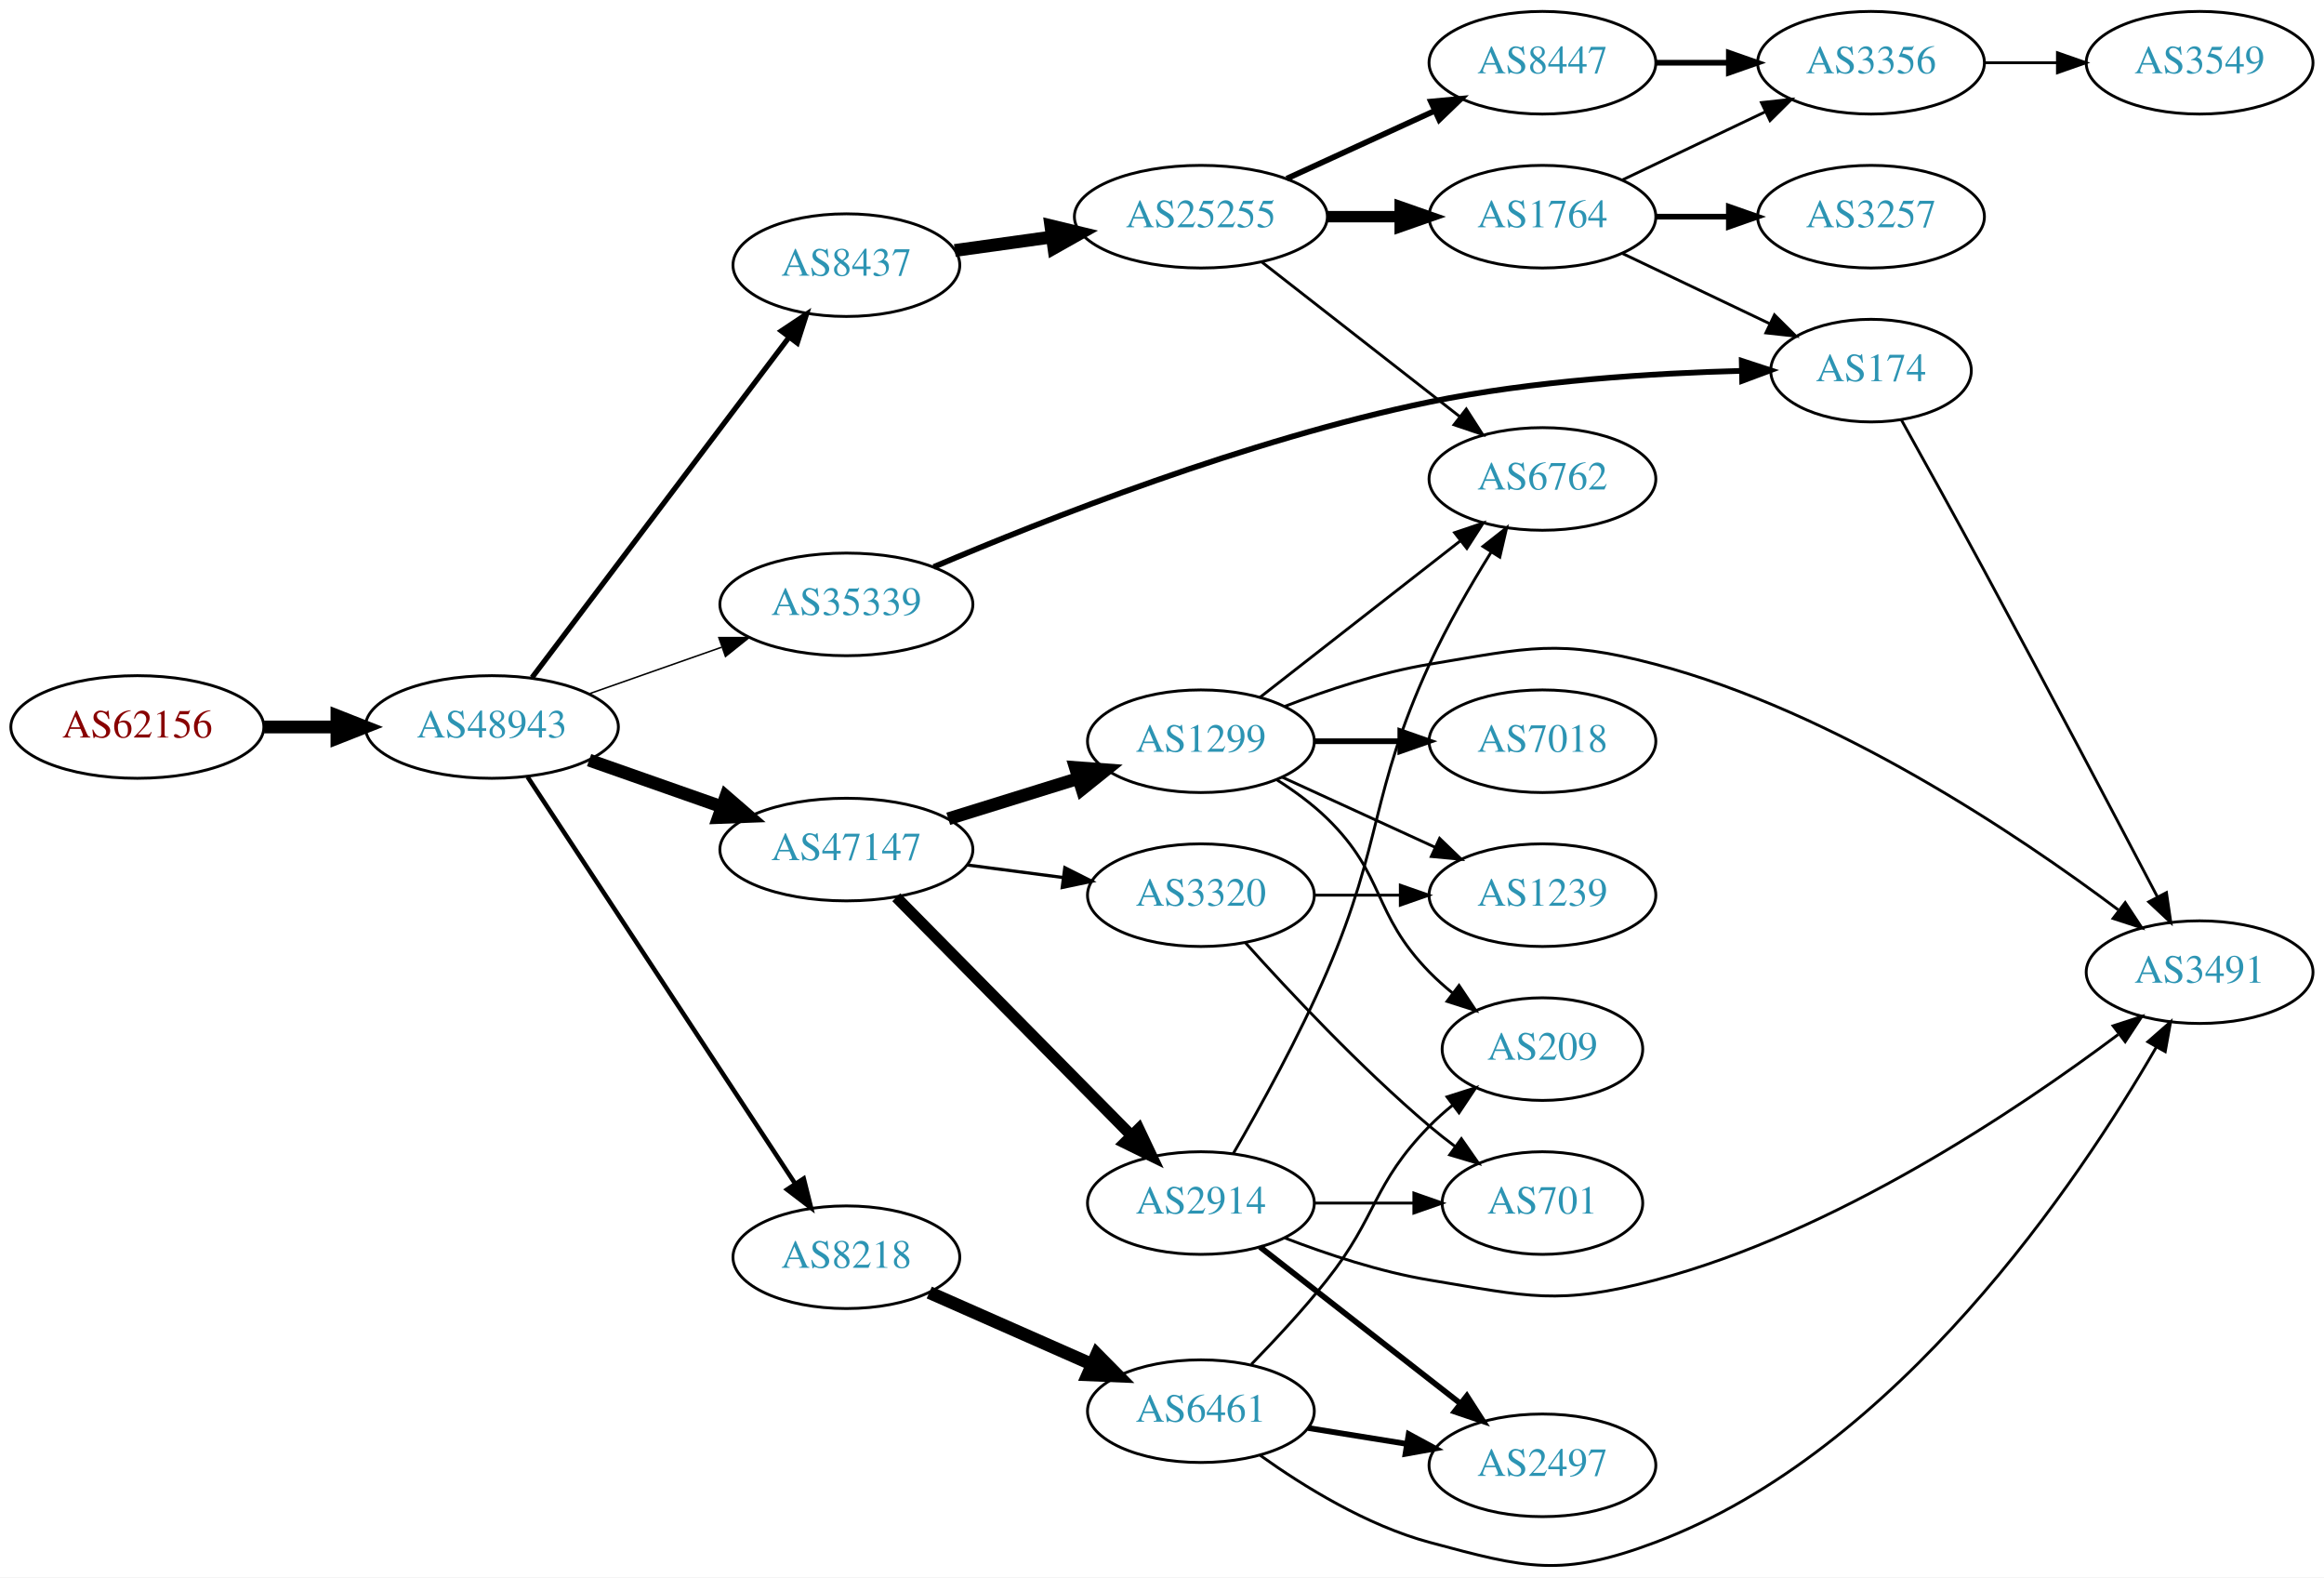
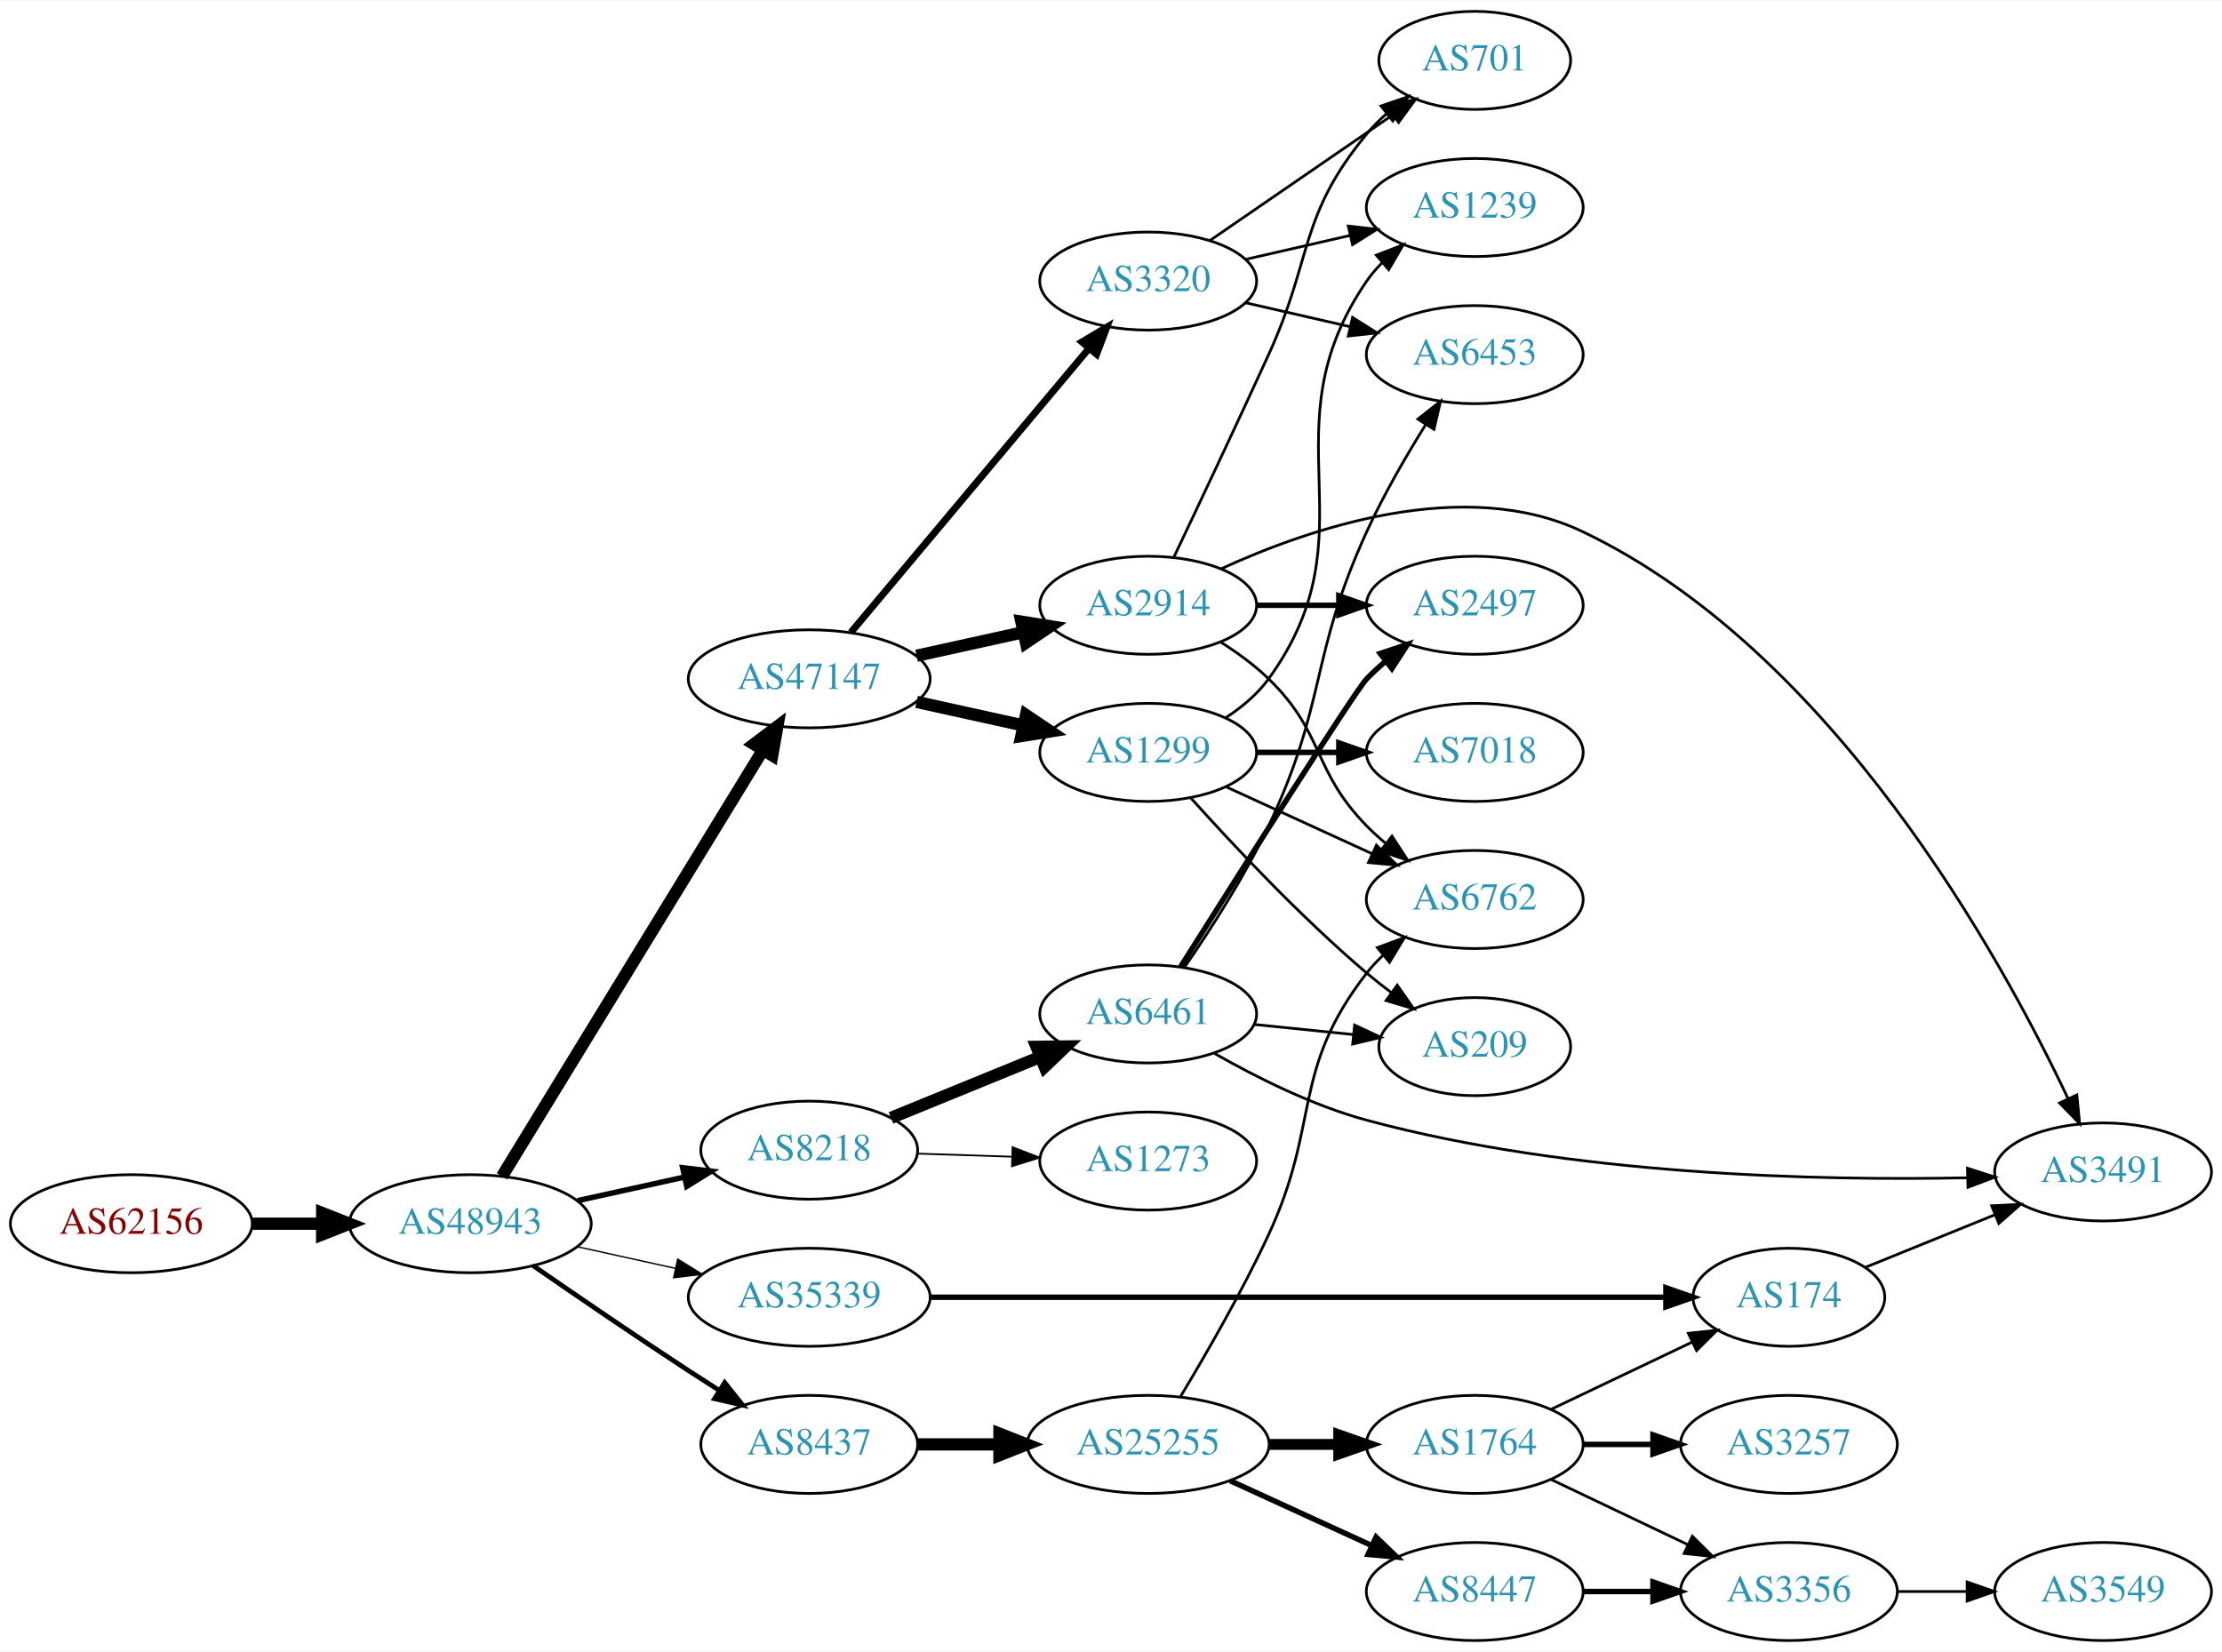
- <svg xmlns="http://www.w3.org/2000/svg" xmlns:xlink="http://www.w3.org/1999/xlink" width="815pt" height="553pt" viewBox="0.00 0.00 815.45 553.29">
-   <g id="graph0" class="graph" transform="scale(1 1) rotate(0) translate(4 549.291)">
-     <polygon fill="white" stroke="none" points="-4,4 -4,-549.291 811.448,-549.291 811.448,4 -4,4" />
+ <svg xmlns="http://www.w3.org/2000/svg" xmlns:xlink="http://www.w3.org/1999/xlink" width="815pt" height="606pt" viewBox="0.00 0.00 815.45 606.00">
+   <g id="graph0" class="graph" transform="scale(1 1) rotate(0) translate(4 602)">
+     <polygon fill="white" stroke="none" points="-4,4 -4,-602 811.448,-602 811.448,4 -4,4" />
    <g id="node1" class="node">
      <g id="a_node1">
        <a xlink:href="/asn/62156" xlink:title="AS62156 ~ HXS GmbH [AT]">
-           <ellipse fill="#ffffff" stroke="black" cx="44.196" cy="-294.291" rx="44.393" ry="18" />
-           <text text-anchor="middle" x="44.196" y="-290.591" font-family="Times,serif" font-size="14.00" fill="#880000">AS62156</text>
+           <ellipse fill="#ffffff" stroke="black" cx="44.196" cy="-153" rx="44.393" ry="18" />
+           <text text-anchor="middle" x="44.196" y="-149.3" font-family="Times,serif" font-size="14.00" fill="#880000">AS62156</text>
        </a>
      </g>
    </g>
    <g id="node2" class="node">
      <g id="a_node2">
        <a xlink:href="/asn/48943" xlink:title="AS48943 ~ KAPPER NETWORK-COMMUNICATIONS GmbH [AT]">
-           <ellipse fill="#ffffff" stroke="black" cx="168.588" cy="-294.291" rx="44.393" ry="18" />
-           <text text-anchor="middle" x="168.588" y="-290.591" font-family="Times,serif" font-size="14.00" fill="#2c94b3">AS48943</text>
+           <ellipse fill="#ffffff" stroke="black" cx="168.588" cy="-153" rx="44.393" ry="18" />
+           <text text-anchor="middle" x="168.588" y="-149.3" font-family="Times,serif" font-size="14.00" fill="#2c94b3">AS48943</text>
        </a>
      </g>
    </g>
    <g id="edge1" class="edge">
-       <path fill="none" stroke="black" stroke-width="4.5" d="M88.692,-294.291C96.898,-294.291 105.569,-294.291 114.041,-294.291" />
-       <polygon fill="black" stroke="black" stroke-width="4.5" points="114.233,-298.229 124.233,-294.291 114.233,-290.354 114.233,-298.229" />
+       <path fill="none" stroke="black" stroke-width="4.5" d="M88.692,-153C96.898,-153 105.569,-153 114.041,-153" />
+       <polygon fill="black" stroke="black" stroke-width="4.5" points="114.233,-156.938 124.233,-153 114.233,-149.063 114.233,-156.938" />
    </g>
    <g id="node3" class="node">
      <g id="a_node3">
-         <a xlink:href="/asn/35339" xlink:title="AS35339 ~ AtNOC Clemens Zauner e.U. [AT]">
-           <ellipse fill="#ffffff" stroke="black" cx="292.98" cy="-337.291" rx="44.393" ry="18" />
-           <text text-anchor="middle" x="292.98" y="-333.591" font-family="Times,serif" font-size="14.00" fill="#2c94b3">AS35339</text>
+         <a xlink:href="/asn/47147" xlink:title="AS47147 ~ ANEXIA Internetdienstleistungs GmbH [AT]">
+           <ellipse fill="#ffffff" stroke="black" cx="292.98" cy="-353" rx="44.393" ry="18" />
+           <text text-anchor="middle" x="292.98" y="-349.3" font-family="Times,serif" font-size="14.00" fill="#2c94b3">AS47147</text>
        </a>
      </g>
    </g>
    <g id="edge2" class="edge">
-       <path fill="none" stroke="black" stroke-width="0.529" d="M202.709,-305.928C216.995,-310.947 233.888,-316.882 249.113,-322.231" />
-       <polygon fill="black" stroke="black" stroke-width="0.529" points="248.238,-325.633 258.833,-325.646 250.558,-319.029 248.238,-325.633" />
+       <path fill="none" stroke="black" stroke-width="4.5" d="M180.236,-170.399C201.755,-205.564 250.533,-285.271 275.931,-326.774" />
+       <polygon fill="black" stroke="black" stroke-width="4.5" points="272.692,-329.025 281.27,-335.499 279.409,-324.914 272.692,-329.025" />
    </g>
    <g id="node4" class="node">
      <g id="a_node4">
-         <a xlink:href="/asn/47147" xlink:title="AS47147 ~ ANEXIA Internetdienstleistungs GmbH [AT]">
-           <ellipse fill="#ffffff" stroke="black" cx="292.98" cy="-251.291" rx="44.393" ry="18" />
-           <text text-anchor="middle" x="292.98" y="-247.591" font-family="Times,serif" font-size="14.00" fill="#2c94b3">AS47147</text>
+         <a xlink:href="/asn/8218" xlink:title="AS8218 ~ legacy Neotelecoms [FR]">
+           <ellipse fill="#ffffff" stroke="black" cx="292.98" cy="-180" rx="39.794" ry="18" />
+           <text text-anchor="middle" x="292.98" y="-176.3" font-family="Times,serif" font-size="14.00" fill="#2c94b3">AS8218</text>
        </a>
      </g>
    </g>
    <g id="edge3" class="edge">
-       <path fill="none" stroke="black" stroke-width="4.5" d="M202.709,-282.655C216.995,-277.636 233.888,-271.701 249.113,-266.352" />
-       <polygon fill="black" stroke="black" stroke-width="4.5" points="250.703,-269.967 258.833,-262.937 248.093,-262.537 250.703,-269.967" />
+       <path fill="none" stroke="black" stroke-width="2" d="M207.978,-161.469C220.369,-164.202 234.216,-167.257 247.036,-170.085" />
+       <polygon fill="black" stroke="black" stroke-width="2" points="246.532,-173.558 257.051,-172.295 248.04,-166.722 246.532,-173.558" />
    </g>
    <g id="node5" class="node">
      <g id="a_node5">
-         <a xlink:href="/asn/8218" xlink:title="AS8218 ~ legacy Neotelecoms [FR]">
-           <ellipse fill="#ffffff" stroke="black" cx="292.98" cy="-108.291" rx="39.794" ry="18" />
-           <text text-anchor="middle" x="292.98" y="-104.591" font-family="Times,serif" font-size="14.00" fill="#2c94b3">AS8218</text>
+         <a xlink:href="/asn/8437" xlink:title="AS8437 ~ Hutchison Drei Austria GmbH [AT]">
+           <ellipse fill="#ffffff" stroke="black" cx="292.98" cy="-72" rx="39.794" ry="18" />
+           <text text-anchor="middle" x="292.98" y="-68.3" font-family="Times,serif" font-size="14.00" fill="#2c94b3">AS8437</text>
        </a>
      </g>
    </g>
    <g id="edge4" class="edge">
-       <path fill="none" stroke="black" stroke-width="1.588" d="M181.103,-276.793C202.753,-243.89 249.623,-172.662 274.937,-134.192" />
-       <polygon fill="black" stroke="black" stroke-width="1.588" points="278.013,-135.885 280.586,-125.608 272.165,-132.038 278.013,-135.885" />
+       <path fill="none" stroke="black" stroke-width="1.75" d="M191.619,-137.633C207.421,-126.695 229.278,-111.739 248.784,-99 252.366,-96.661 256.137,-94.241 259.897,-91.856" />
+       <polygon fill="black" stroke="black" stroke-width="1.75" points="261.959,-94.693 268.558,-86.404 258.23,-88.769 261.959,-94.693" />
    </g>
    <g id="node6" class="node">
      <g id="a_node6">
-         <a xlink:href="/asn/8437" xlink:title="AS8437 ~ Hutchison Drei Austria GmbH [AT]">
-           <ellipse fill="#ffffff" stroke="black" cx="292.98" cy="-456.291" rx="39.794" ry="18" />
-           <text text-anchor="middle" x="292.98" y="-452.591" font-family="Times,serif" font-size="14.00" fill="#2c94b3">AS8437</text>
+         <a xlink:href="/asn/35339" xlink:title="AS35339 ~ AtNOC Clemens Zauner e.U. [AT]">
+           <ellipse fill="#ffffff" stroke="black" cx="292.98" cy="-126" rx="44.393" ry="18" />
+           <text text-anchor="middle" x="292.98" y="-122.3" font-family="Times,serif" font-size="14.00" fill="#2c94b3">AS35339</text>
        </a>
      </g>
    </g>
    <g id="edge5" class="edge">
-       <path fill="none" stroke="black" stroke-width="1.853" d="M182.686,-311.628C204.311,-340.251 247.582,-397.525 272.705,-430.778" />
-       <polygon fill="black" stroke="black" stroke-width="1.853" points="270.156,-433.21 278.976,-439.079 275.741,-428.99 270.156,-433.21" />
+       <path fill="none" stroke="black" stroke-width="0.5" d="M207.978,-144.531C219.37,-142.018 231.993,-139.233 243.917,-136.603" />
+       <polygon fill="black" stroke="black" stroke-width="0.5" points="244.716,-140.011 253.727,-134.439 243.208,-133.175 244.716,-140.011" />
    </g>
    <g id="node7" class="node">
      <g id="a_node7">
-         <a xlink:href="/asn/174" xlink:title="AS174 ~ Cogent Communications [US]">
-           <ellipse fill="#ffffff" stroke="black" cx="652.508" cy="-419.291" rx="35.194" ry="18" />
-           <text text-anchor="middle" x="652.508" y="-415.591" font-family="Times,serif" font-size="14.00" fill="#2c94b3">AS174</text>
+         <a xlink:href="/asn/1299" xlink:title="AS1299 ~ Telia Carrier [EU]">
+           <ellipse fill="#ffffff" stroke="black" cx="417.373" cy="-326" rx="39.794" ry="18" />
+           <text text-anchor="middle" x="417.373" y="-322.3" font-family="Times,serif" font-size="14.00" fill="#2c94b3">AS1299</text>
        </a>
      </g>
    </g>
    <g id="edge6" class="edge">
-       <path fill="none" stroke="black" stroke-width="2" d="M323.629,-350.428C362.65,-367.061 433.779,-395.132 497.569,-408.291 533.994,-415.806 576.177,-418.405 607.164,-419.211" />
-       <polygon fill="black" stroke="black" stroke-width="2" points="607.149,-422.711 617.219,-419.419 607.294,-415.712 607.149,-422.711" />
+       <path fill="none" stroke="black" stroke-width="4.5" d="M332.37,-344.531C344.761,-341.798 358.608,-338.743 371.429,-335.915" />
+       <polygon fill="black" stroke="black" stroke-width="4.5" points="372.526,-339.705 381.443,-333.705 370.83,-332.015 372.526,-339.705" />
    </g>
    <g id="node8" class="node">
      <g id="a_node8">
-         <a xlink:href="/asn/1299" xlink:title="AS1299 ~ Telia Carrier [EU]">
-           <ellipse fill="#ffffff" stroke="black" cx="417.373" cy="-289.291" rx="39.794" ry="18" />
-           <text text-anchor="middle" x="417.373" y="-285.591" font-family="Times,serif" font-size="14.00" fill="#2c94b3">AS1299</text>
+         <a xlink:href="/asn/3320" xlink:title="AS3320 ~ DTAG [DE]">
+           <ellipse fill="#ffffff" stroke="black" cx="417.373" cy="-499" rx="39.794" ry="18" />
+           <text text-anchor="middle" x="417.373" y="-495.3" font-family="Times,serif" font-size="14.00" fill="#2c94b3">AS3320</text>
        </a>
      </g>
    </g>
    <g id="edge7" class="edge">
-       <path fill="none" stroke="black" stroke-width="4.5" d="M328.726,-262.079C342.851,-266.465 359.305,-271.573 374.117,-276.172" />
-       <polygon fill="black" stroke="black" stroke-width="4.5" points="373.343,-280.054 384.06,-279.259 375.678,-272.534 373.343,-280.054" />
+       <path fill="none" stroke="black" stroke-width="2.571" d="M308.26,-370.034C329.817,-395.749 370.785,-444.619 395.633,-474.26" />
+       <polygon fill="black" stroke="black" stroke-width="2.571" points="393.077,-476.66 402.184,-482.075 398.442,-472.163 393.077,-476.66" />
    </g>
    <g id="node9" class="node">
      <g id="a_node9">
-         <a xlink:href="/asn/3320" xlink:title="AS3320 ~ DTAG [DE]">
-           <ellipse fill="#ffffff" stroke="black" cx="417.373" cy="-235.291" rx="39.794" ry="18" />
-           <text text-anchor="middle" x="417.373" y="-231.591" font-family="Times,serif" font-size="14.00" fill="#2c94b3">AS3320</text>
+         <a xlink:href="/asn/2914" xlink:title="AS2914 ~ NTT America, Inc. [US]">
+           <ellipse fill="#ffffff" stroke="black" cx="417.373" cy="-380" rx="39.794" ry="18" />
+           <text text-anchor="middle" x="417.373" y="-376.3" font-family="Times,serif" font-size="14.00" fill="#2c94b3">AS2914</text>
        </a>
      </g>
    </g>
    <g id="edge8" class="edge">
-       <path fill="none" stroke="black" stroke-width="1.125" d="M335.417,-245.875C346.248,-244.459 358.005,-242.922 369.114,-241.469" />
-       <polygon fill="black" stroke="black" stroke-width="1.125" points="369.628,-244.932 379.09,-240.165 368.721,-237.991 369.628,-244.932" />
-     </g>
-     <g id="node10" class="node">
-       <g id="a_node10">
-         <a xlink:href="/asn/2914" xlink:title="AS2914 ~ NTT America, Inc. [US]">
-           <ellipse fill="#ffffff" stroke="black" cx="417.373" cy="-127.291" rx="39.794" ry="18" />
-           <text text-anchor="middle" x="417.373" y="-123.591" font-family="Times,serif" font-size="14.00" fill="#2c94b3">AS2914</text>
-         </a>
-       </g>
-     </g>
-     <g id="edge9" class="edge">
-       <path fill="none" stroke="black" stroke-width="3.938" d="M310.487,-234.568C331.774,-213.001 368.926,-175.361 393.081,-150.889" />
-       <polygon fill="black" stroke="black" stroke-width="3.938" points="395.594,-153.325 400.128,-143.75 390.612,-148.408 395.594,-153.325" />
+       <path fill="none" stroke="black" stroke-width="4.5" d="M332.37,-361.469C344.761,-364.202 358.608,-367.257 371.429,-370.085" />
+       <polygon fill="black" stroke="black" stroke-width="4.5" points="370.83,-373.985 381.443,-372.295 372.526,-366.295 370.83,-373.985" />
+     </g>
+     <g id="node16" class="node">
+       <g id="a_node16">
+         <a xlink:href="/asn/6461" xlink:title="AS6461 ~ Zayo Bandwidth [US]">
+           <ellipse fill="#ffffff" stroke="black" cx="417.373" cy="-230" rx="39.794" ry="18" />
+           <text text-anchor="middle" x="417.373" y="-226.3" font-family="Times,serif" font-size="14.00" fill="#2c94b3">AS6461</text>
+         </a>
+       </g>
+     </g>
+     <g id="edge16" class="edge">
+       <path fill="none" stroke="black" stroke-width="4.5" d="M322.986,-191.849C339.328,-198.526 359.952,-206.951 377.66,-214.185" />
+       <polygon fill="black" stroke="black" stroke-width="4.5" points="376.405,-217.926 387.151,-218.062 379.383,-210.636 376.405,-217.926" />
+     </g>
+     <g id="node17" class="node">
+       <g id="a_node17">
+         <a xlink:href="/asn/1273" xlink:title="AS1273 ~ Vodafone Group PLC [EU]">
+           <ellipse fill="#ffffff" stroke="black" cx="417.373" cy="-176" rx="39.794" ry="18" />
+           <text text-anchor="middle" x="417.373" y="-172.3" font-family="Times,serif" font-size="14.00" fill="#2c94b3">AS1273</text>
+         </a>
+       </g>
+     </g>
+     <g id="edge17" class="edge">
+       <path fill="none" stroke="black" stroke-width="0.643" d="M332.706,-178.734C343.644,-178.377 355.695,-177.983 367.161,-177.608" />
+       <polygon fill="black" stroke="black" stroke-width="0.643" points="367.598,-181.096 377.479,-177.271 367.37,-174.1 367.598,-181.096" />
+     </g>
+     <g id="node18" class="node">
+       <g id="a_node18">
+         <a xlink:href="/asn/25255" xlink:title="AS25255 ~ ==&gt; TELE2 AUSTRIA &lt;== [AT]">
+           <ellipse fill="#ffffff" stroke="black" cx="417.373" cy="-72" rx="44.393" ry="18" />
+           <text text-anchor="middle" x="417.373" y="-68.3" font-family="Times,serif" font-size="14.00" fill="#2c94b3">AS25255</text>
+         </a>
+       </g>
+     </g>
+     <g id="edge18" class="edge">
+       <path fill="none" stroke="black" stroke-width="4.5" d="M332.706,-72C342.166,-72 352.458,-72 362.484,-72" />
+       <polygon fill="black" stroke="black" stroke-width="4.5" points="362.791,-75.938 372.791,-72 362.791,-68.063 362.791,-75.938" />
+     </g>
+     <g id="node22" class="node">
+       <g id="a_node22">
+         <a xlink:href="/asn/174" xlink:title="AS174 ~ Cogent Communications [US]">
+           <ellipse fill="#ffffff" stroke="black" cx="652.508" cy="-126" rx="35.194" ry="18" />
+           <text text-anchor="middle" x="652.508" y="-122.3" font-family="Times,serif" font-size="14.00" fill="#2c94b3">AS174</text>
+         </a>
+       </g>
+     </g>
+     <g id="edge31" class="edge">
+       <path fill="none" stroke="black" stroke-width="2" d="M337.463,-126C405.966,-126 538.296,-126 607.267,-126" />
+       <polygon fill="black" stroke="black" stroke-width="2" points="607.37,-129.5 617.37,-126 607.37,-122.5 607.37,-129.5" />
    </g>
    <g id="node11" class="node">
      <g id="a_node11">
-         <a xlink:href="/asn/6461" xlink:title="AS6461 ~ Zayo Bandwidth [US]">
-           <ellipse fill="#ffffff" stroke="black" cx="417.373" cy="-54.291" rx="39.794" ry="18" />
-           <text text-anchor="middle" x="417.373" y="-50.591" font-family="Times,serif" font-size="14.00" fill="#2c94b3">AS6461</text>
-         </a>
-       </g>
-     </g>
-     <g id="edge10" class="edge">
-       <path fill="none" stroke="black" stroke-width="4.5" d="M322.06,-95.903C339.008,-88.425 360.805,-78.808 379.174,-70.704" />
-       <polygon fill="black" stroke="black" stroke-width="4.5" points="380.864,-74.262 388.424,-66.622 377.685,-67.057 380.864,-74.262" />
-     </g>
-     <g id="node12" class="node">
-       <g id="a_node12">
-         <a xlink:href="/asn/25255" xlink:title="AS25255 ~ ==&gt; TELE2 AUSTRIA &lt;== [AT]">
-           <ellipse fill="#ffffff" stroke="black" cx="417.373" cy="-473.291" rx="44.393" ry="18" />
-           <text text-anchor="middle" x="417.373" y="-469.591" font-family="Times,serif" font-size="14.00" fill="#2c94b3">AS25255</text>
-         </a>
-       </g>
-     </g>
-     <g id="edge11" class="edge">
-       <path fill="none" stroke="black" stroke-width="4.5" d="M331.034,-461.438C341.809,-462.935 353.773,-464.596 365.25,-466.191" />
-       <polygon fill="black" stroke="black" stroke-width="4.5" points="364.723,-470.093 375.169,-467.568 365.806,-462.292 364.723,-470.093" />
-     </g>
-     <g id="node21" class="node">
-       <g id="a_node21">
-         <a xlink:href="/asn/3491" xlink:title="AS3491 ~ PCCW Global, Inc. [US]">
-           <ellipse fill="#ffffff" stroke="black" cx="767.801" cy="-208.291" rx="39.794" ry="18" />
-           <text text-anchor="middle" x="767.801" y="-204.591" font-family="Times,serif" font-size="14.00" fill="#2c94b3">AS3491</text>
-         </a>
-       </g>
-     </g>
-     <g id="edge34" class="edge">
-       <path fill="none" stroke="black" d="M663.122,-402.077C670.993,-387.936 682.383,-367.364 692.155,-349.291 713.696,-309.452 738.173,-262.981 753.047,-234.603" />
-       <polygon fill="black" stroke="black" points="756.166,-236.192 757.705,-225.709 749.965,-232.944 756.166,-236.192" />
+         <a xlink:href="/asn/1239" xlink:title="AS1239 ~ Sprint [US]">
+           <ellipse fill="#ffffff" stroke="black" cx="537.215" cy="-526" rx="39.794" ry="18" />
+           <text text-anchor="middle" x="537.215" y="-522.3" font-family="Times,serif" font-size="14.00" fill="#2c94b3">AS1239</text>
+         </a>
+       </g>
+     </g>
+     <g id="edge27" class="edge">
+       <path fill="none" stroke="black" d="M445.664,-338.614C451.643,-342.485 457.418,-347.271 461.569,-353 500.778,-407.122 459.757,-443.893 497.569,-499 499.218,-501.404 501.157,-503.662 503.273,-505.768" />
+       <polygon fill="black" stroke="black" points="501.101,-508.516 510.984,-512.333 505.639,-503.186 501.101,-508.516" />
    </g>
    <g id="node15" class="node">
      <g id="a_node15">
        <a xlink:href="/asn/6762" xlink:title="AS6762 ~ TELECOM ITALIA SPARKLE S.p.A. [IT]">
-           <ellipse fill="#ffffff" stroke="black" cx="537.215" cy="-381.291" rx="39.794" ry="18" />
-           <text text-anchor="middle" x="537.215" y="-377.591" font-family="Times,serif" font-size="14.00" fill="#2c94b3">AS6762</text>
-         </a>
-       </g>
-     </g>
-     <g id="edge22" class="edge">
-       <path fill="none" stroke="black" d="M438.097,-304.69C457.301,-319.683 486.671,-342.612 508.276,-359.479" />
-       <polygon fill="black" stroke="black" points="506.39,-362.447 516.427,-365.842 510.698,-356.93 506.39,-362.447" />
-     </g>
-     <g id="node18" class="node">
-       <g id="a_node18">
+           <ellipse fill="#ffffff" stroke="black" cx="537.215" cy="-272" rx="39.794" ry="18" />
+           <text text-anchor="middle" x="537.215" y="-268.3" font-family="Times,serif" font-size="14.00" fill="#2c94b3">AS6762</text>
+         </a>
+       </g>
+     </g>
+     <g id="edge28" class="edge">
+       <path fill="none" stroke="black" d="M446.001,-313.339C461.958,-306.027 482.229,-296.739 499.512,-288.819" />
+       <polygon fill="black" stroke="black" points="501.126,-291.929 508.759,-284.581 498.21,-285.565 501.126,-291.929" />
+     </g>
+     <g id="node24" class="node">
+       <g id="a_node24">
        <a xlink:href="/asn/7018" xlink:title="AS7018 ~ AT&amp;T Services, Inc. [US]">
-           <ellipse fill="#ffffff" stroke="black" cx="537.215" cy="-289.291" rx="39.794" ry="18" />
-           <text text-anchor="middle" x="537.215" y="-285.591" font-family="Times,serif" font-size="14.00" fill="#2c94b3">AS7018</text>
-         </a>
-       </g>
-     </g>
-     <g id="edge19" class="edge">
-       <path fill="none" stroke="black" stroke-width="2" d="M457.285,-289.291C466.839,-289.291 477.188,-289.291 487.151,-289.291" />
-       <polygon fill="black" stroke="black" stroke-width="2" points="487.343,-292.791 497.343,-289.291 487.343,-285.791 487.343,-292.791" />
+           <ellipse fill="#ffffff" stroke="black" cx="537.215" cy="-326" rx="39.794" ry="18" />
+           <text text-anchor="middle" x="537.215" y="-322.3" font-family="Times,serif" font-size="14.00" fill="#2c94b3">AS7018</text>
+         </a>
+       </g>
+     </g>
+     <g id="edge26" class="edge">
+       <path fill="none" stroke="black" stroke-width="2" d="M457.285,-326C466.839,-326 477.188,-326 487.151,-326" />
+       <polygon fill="black" stroke="black" stroke-width="2" points="487.343,-329.5 497.343,-326 487.343,-322.5 487.343,-329.5" />
+     </g>
+     <g id="node25" class="node">
+       <g id="a_node25">
+         <a xlink:href="/asn/209" xlink:title="AS209 ~ CenturyLink Communications, LLC [US]">
+           <ellipse fill="#ffffff" stroke="black" cx="537.215" cy="-218" rx="35.194" ry="18" />
+           <text text-anchor="middle" x="537.215" y="-214.3" font-family="Times,serif" font-size="14.00" fill="#2c94b3">AS209</text>
+         </a>
+       </g>
+     </g>
+     <g id="edge29" class="edge">
+       <path fill="none" stroke="black" d="M433.019,-309.275C448.319,-292.235 473.417,-265.477 497.569,-245 500.421,-242.582 503.486,-240.167 506.597,-237.831" />
+       <polygon fill="black" stroke="black" points="508.77,-240.578 514.825,-231.884 504.67,-234.905 508.77,-240.578" />
+     </g>
+     <g id="node10" class="node">
+       <g id="a_node10">
+         <a xlink:href="/asn/6453" xlink:title="AS6453 ~ TATA COMMUNICATIONS (AMERICA) INC [US]">
+           <ellipse fill="#ffffff" stroke="black" cx="537.215" cy="-472" rx="39.794" ry="18" />
+           <text text-anchor="middle" x="537.215" y="-468.3" font-family="Times,serif" font-size="14.00" fill="#2c94b3">AS6453</text>
+         </a>
+       </g>
+     </g>
+     <g id="edge9" class="edge">
+       <path fill="none" stroke="black" d="M453.092,-491.045C465.092,-488.296 478.713,-485.175 491.405,-482.267" />
+       <polygon fill="black" stroke="black" points="492.371,-485.636 501.337,-479.991 490.808,-478.813 492.371,-485.636" />
+     </g>
+     <g id="edge10" class="edge">
+       <path fill="none" stroke="black" d="M453.092,-506.955C465.092,-509.704 478.713,-512.825 491.405,-515.733" />
+       <polygon fill="black" stroke="black" points="490.808,-519.187 501.337,-518.009 492.371,-512.364 490.808,-519.187" />
+     </g>
+     <g id="node12" class="node">
+       <g id="a_node12">
+         <a xlink:href="/asn/701" xlink:title="AS701 ~ UUNET [US]">
+           <ellipse fill="#ffffff" stroke="black" cx="537.215" cy="-580" rx="35.194" ry="18" />
+           <text text-anchor="middle" x="537.215" y="-576.3" font-family="Times,serif" font-size="14.00" fill="#2c94b3">AS701</text>
+         </a>
+       </g>
+     </g>
+     <g id="edge11" class="edge">
+       <path fill="none" stroke="black" d="M439.987,-513.857C458.824,-526.805 486.304,-545.693 507.08,-559.973" />
+       <polygon fill="black" stroke="black" points="505.305,-563.001 515.528,-565.781 509.27,-557.232 505.305,-563.001" />
+     </g>
+     <g id="edge14" class="edge">
+       <path fill="none" stroke="black" d="M426.762,-397.587C435.546,-416.065 449.689,-446 461.569,-472 477.941,-507.832 472.504,-522.606 497.569,-553 499.704,-555.589 502.146,-558.041 504.743,-560.334" />
+       <polygon fill="black" stroke="black" points="502.82,-563.275 512.842,-566.712 507.151,-557.775 502.82,-563.275" />
+     </g>
+     <g id="node13" class="node">
+       <g id="a_node13">
+         <a xlink:href="/asn/2497" xlink:title="AS2497 ~ Internet Initiative Japan Inc. [JP]">
+           <ellipse fill="#ffffff" stroke="black" cx="537.215" cy="-380" rx="39.794" ry="18" />
+           <text text-anchor="middle" x="537.215" y="-376.3" font-family="Times,serif" font-size="14.00" fill="#2c94b3">AS2497</text>
+         </a>
+       </g>
+     </g>
+     <g id="edge12" class="edge">
+       <path fill="none" stroke="black" stroke-width="2" d="M457.285,-380C466.839,-380 477.188,-380 487.151,-380" />
+       <polygon fill="black" stroke="black" stroke-width="2" points="487.343,-383.5 497.343,-380 487.343,-376.5 487.343,-383.5" />
+     </g>
+     <g id="node14" class="node">
+       <g id="a_node14">
+         <a xlink:href="/asn/3491" xlink:title="AS3491 ~ PCCW Global, Inc. [US]">
+           <ellipse fill="#ffffff" stroke="black" cx="767.801" cy="-172" rx="39.794" ry="18" />
+           <text text-anchor="middle" x="767.801" y="-168.3" font-family="Times,serif" font-size="14.00" fill="#2c94b3">AS3491</text>
+         </a>
+       </g>
+     </g>
+     <g id="edge13" class="edge">
+       <path fill="none" stroke="black" d="M444.09,-393.366C476.557,-408.276 533.414,-427.748 576.862,-407 668.696,-363.145 730.421,-250.805 754.934,-198.96" />
+       <polygon fill="black" stroke="black" points="758.184,-200.27 759.207,-189.725 751.831,-197.33 758.184,-200.27" />
+     </g>
+     <g id="edge15" class="edge">
+       <path fill="none" stroke="black" d="M443.902,-366.538C450.064,-362.638 456.366,-358.052 461.569,-353 482.262,-332.906 477.396,-319.617 497.569,-299 499.661,-296.861 501.945,-294.782 504.322,-292.79" />
+       <polygon fill="black" stroke="black" points="506.84,-295.268 512.621,-286.389 502.565,-289.725 506.84,-295.268" />
+     </g>
+     <g id="edge36" class="edge">
+       <path fill="none" stroke="black" d="M430.764,-247.213C440.132,-260.789 452.83,-280.464 461.569,-299 483.145,-344.765 476.519,-360.99 497.569,-407 503.689,-420.377 511.855,-434.496 519.104,-446.145" />
+       <polygon fill="black" stroke="black" points="516.347,-448.332 524.664,-454.896 522.255,-444.579 516.347,-448.332" />
+     </g>
+     <g id="edge33" class="edge">
+       <path fill="none" stroke="black" stroke-width="2" d="M429.306,-247.368C450.019,-280.215 493.297,-348.564 497.569,-353 499.644,-355.156 501.915,-357.246 504.284,-359.246" />
+       <polygon fill="black" stroke="black" stroke-width="2" points="502.519,-362.306 512.568,-365.662 506.805,-356.772 502.519,-362.306" />
+     </g>
+     <g id="edge35" class="edge">
+       <path fill="none" stroke="black" d="M441.681,-215.522C456.974,-206.794 477.743,-196.359 497.569,-191 572.573,-170.724 663.366,-168.743 718.028,-169.863" />
+       <polygon fill="black" stroke="black" points="718.048,-173.365 728.132,-170.115 718.223,-166.367 718.048,-173.365" />
+     </g>
+     <g id="edge34" class="edge">
+       <path fill="none" stroke="black" d="M456.307,-226.137C467.86,-224.961 480.651,-223.658 492.55,-222.446" />
+       <polygon fill="black" stroke="black" points="493.131,-225.906 502.724,-221.41 492.421,-218.942 493.131,-225.906" />
+     </g>
+     <g id="edge21" class="edge">
+       <path fill="none" stroke="black" d="M429.289,-89.642C438.539,-104.992 451.815,-128.01 461.569,-149 480.772,-190.324 469.635,-208.998 497.569,-245 499.356,-247.304 501.394,-249.489 503.579,-251.544" />
+       <polygon fill="black" stroke="black" points="501.48,-254.35 511.42,-258.015 505.935,-248.951 501.48,-254.35" />
    </g>
    <g id="node19" class="node">
      <g id="a_node19">
-         <a xlink:href="/asn/1239" xlink:title="AS1239 ~ Sprint [US]">
-           <ellipse fill="#ffffff" stroke="black" cx="537.215" cy="-235.291" rx="39.794" ry="18" />
-           <text text-anchor="middle" x="537.215" y="-231.591" font-family="Times,serif" font-size="14.00" fill="#2c94b3">AS1239</text>
-         </a>
-       </g>
-     </g>
-     <g id="edge20" class="edge">
-       <path fill="none" stroke="black" d="M446.001,-276.631C461.958,-269.319 482.229,-260.03 499.512,-252.11" />
-       <polygon fill="black" stroke="black" points="501.126,-255.22 508.759,-247.873 498.21,-248.857 501.126,-255.22" />
+         <a xlink:href="/asn/1764" xlink:title="AS1764 ~ NEXTLAYER-AS [AT]">
+           <ellipse fill="#ffffff" stroke="black" cx="537.215" cy="-72" rx="39.794" ry="18" />
+           <text text-anchor="middle" x="537.215" y="-68.3" font-family="Times,serif" font-size="14.00" fill="#2c94b3">AS1764</text>
+         </a>
+       </g>
+     </g>
+     <g id="edge19" class="edge">
+       <path fill="none" stroke="black" stroke-width="4" d="M461.584,-72C469.896,-72 478.659,-72 487.141,-72" />
+       <polygon fill="black" stroke="black" stroke-width="4" points="487.3,-75.5 497.3,-72 487.3,-68.5 487.3,-75.5" />
    </g>
    <g id="node20" class="node">
      <g id="a_node20">
-         <a xlink:href="/asn/209" xlink:title="AS209 ~ CenturyLink Communications, LLC [US]">
-           <ellipse fill="#ffffff" stroke="black" cx="537.215" cy="-181.291" rx="35.194" ry="18" />
-           <text text-anchor="middle" x="537.215" y="-177.591" font-family="Times,serif" font-size="14.00" fill="#2c94b3">AS209</text>
-         </a>
-       </g>
-     </g>
-     <g id="edge21" class="edge">
-       <path fill="none" stroke="black" d="M443.902,-275.829C450.064,-271.929 456.366,-267.343 461.569,-262.291 482.262,-242.197 477.396,-228.909 497.569,-208.291 500.048,-205.758 502.794,-203.308 505.647,-200.987" />
-       <polygon fill="black" stroke="black" points="507.95,-203.635 513.832,-194.823 503.738,-198.043 507.95,-203.635" />
+         <a xlink:href="/asn/8447" xlink:title="AS8447 ~ A1 Telekom Austria AG [AT]">
+           <ellipse fill="#ffffff" stroke="black" cx="537.215" cy="-18" rx="39.794" ry="18" />
+           <text text-anchor="middle" x="537.215" y="-14.3" font-family="Times,serif" font-size="14.00" fill="#2c94b3">AS8447</text>
+         </a>
+       </g>
+     </g>
+     <g id="edge20" class="edge">
+       <path fill="none" stroke="black" stroke-width="2" d="M447.502,-58.652C463.113,-51.498 482.511,-42.609 499.183,-34.969" />
+       <polygon fill="black" stroke="black" stroke-width="2" points="501.002,-37.986 508.635,-30.638 498.086,-31.622 501.002,-37.986" />
+     </g>
+     <g id="node21" class="node">
+       <g id="a_node21">
+         <a xlink:href="/asn/3257" xlink:title="AS3257 ~ GTT [DE]">
+           <ellipse fill="#ffffff" stroke="black" cx="652.508" cy="-72" rx="39.794" ry="18" />
+           <text text-anchor="middle" x="652.508" y="-68.3" font-family="Times,serif" font-size="14.00" fill="#2c94b3">AS3257</text>
+         </a>
+       </g>
+     </g>
+     <g id="edge22" class="edge">
+       <path fill="none" stroke="black" stroke-width="2" d="M576.887,-72C585.09,-72 593.854,-72 602.386,-72" />
+       <polygon fill="black" stroke="black" stroke-width="2" points="602.626,-75.5 612.626,-72 602.626,-68.5 602.626,-75.5" />
    </g>
    <g id="edge23" class="edge">
-       <path fill="none" stroke="black" d="M446.749,-301.499C461.587,-307.228 480.228,-313.417 497.569,-316.291 532.335,-322.055 542.791,-325.3 576.862,-316.291 639.914,-299.619 703.946,-256.628 739.202,-230.189" />
-       <polygon fill="black" stroke="black" points="741.691,-232.693 747.527,-223.851 737.451,-227.124 741.691,-232.693" />
-     </g>
-     <g id="edge25" class="edge">
-       <path fill="none" stroke="black" d="M457.285,-235.291C466.839,-235.291 477.188,-235.291 487.151,-235.291" />
-       <polygon fill="black" stroke="black" points="487.343,-238.791 497.343,-235.291 487.343,-231.791 487.343,-238.791" />
-     </g>
-     <g id="node22" class="node">
-       <g id="a_node22">
-         <a xlink:href="/asn/701" xlink:title="AS701 ~ UUNET [US]">
-           <ellipse fill="#ffffff" stroke="black" cx="537.215" cy="-127.291" rx="35.194" ry="18" />
-           <text text-anchor="middle" x="537.215" y="-123.591" font-family="Times,serif" font-size="14.00" fill="#2c94b3">AS701</text>
-         </a>
-       </g>
-     </g>
-     <g id="edge24" class="edge">
-       <path fill="none" stroke="black" d="M433.019,-218.566C448.319,-201.526 473.417,-174.768 497.569,-154.291 500.421,-151.873 503.486,-149.458 506.597,-147.122" />
-       <polygon fill="black" stroke="black" points="508.77,-149.87 514.825,-141.176 504.67,-144.196 508.77,-149.87" />
-     </g>
-     <g id="edge29" class="edge">
-       <path fill="none" stroke="black" d="M428.684,-144.569C438.038,-160.689 451.816,-185.595 461.569,-208.291 481.543,-254.778 476.519,-270.282 497.569,-316.291 503.689,-329.668 511.855,-343.787 519.104,-355.436" />
-       <polygon fill="black" stroke="black" points="516.347,-357.624 524.664,-364.187 522.255,-353.87 516.347,-357.624" />
-     </g>
-     <g id="edge27" class="edge">
-       <path fill="none" stroke="black" d="M446.749,-115.083C461.587,-109.355 480.228,-103.166 497.569,-100.291 532.335,-94.528 542.791,-91.282 576.862,-100.291 639.914,-116.964 703.946,-159.955 739.202,-186.393" />
-       <polygon fill="black" stroke="black" points="737.451,-189.459 747.527,-192.732 741.691,-183.89 737.451,-189.459" />
-     </g>
-     <g id="edge28" class="edge">
-       <path fill="none" stroke="black" d="M457.285,-127.291C468.372,-127.291 480.531,-127.291 491.914,-127.291" />
-       <polygon fill="black" stroke="black" points="492.096,-130.791 502.096,-127.291 492.096,-123.791 492.096,-130.791" />
+       <path fill="none" stroke="black" d="M565.352,-84.934C580.783,-92.29 600.269,-101.577 616.804,-109.459" />
+       <polygon fill="black" stroke="black" points="615.613,-112.768 626.146,-113.911 618.625,-106.449 615.613,-112.768" />
    </g>
    <g id="node23" class="node">
      <g id="a_node23">
-         <a xlink:href="/asn/2497" xlink:title="AS2497 ~ Internet Initiative Japan Inc. [JP]">
-           <ellipse fill="#ffffff" stroke="black" cx="537.215" cy="-35.291" rx="39.794" ry="18" />
-           <text text-anchor="middle" x="537.215" y="-31.591" font-family="Times,serif" font-size="14.00" fill="#2c94b3">AS2497</text>
-         </a>
-       </g>
-     </g>
-     <g id="edge26" class="edge">
-       <path fill="none" stroke="black" stroke-width="2" d="M438.097,-111.893C457.301,-96.9 486.671,-73.971 508.276,-57.104" />
-       <polygon fill="black" stroke="black" stroke-width="2" points="510.698,-59.653 516.427,-50.74 506.39,-54.135 510.698,-59.653" />
-     </g>
-     <g id="edge31" class="edge">
-       <path fill="none" stroke="black" d="M435.072,-70.727C443.393,-79.244 453.395,-89.995 461.569,-100.291 479.503,-122.883 477.396,-133.674 497.569,-154.291 500.048,-156.825 502.794,-159.275 505.647,-161.596" />
-       <polygon fill="black" stroke="black" points="503.738,-164.54 513.832,-167.76 507.95,-158.948 503.738,-164.54" />
+         <a xlink:href="/asn/3356" xlink:title="AS3356 ~ Level 3 Parent, LLC [US]">
+           <ellipse fill="#ffffff" stroke="black" cx="652.508" cy="-18" rx="39.794" ry="18" />
+           <text text-anchor="middle" x="652.508" y="-14.3" font-family="Times,serif" font-size="14.00" fill="#2c94b3">AS3356</text>
+         </a>
+       </g>
+     </g>
+     <g id="edge24" class="edge">
+       <path fill="none" stroke="black" d="M565.352,-59.066C580.346,-51.919 599.167,-42.948 615.39,-35.215" />
+       <polygon fill="black" stroke="black" points="617.072,-38.291 624.593,-30.829 614.06,-31.972 617.072,-38.291" />
+     </g>
+     <g id="edge25" class="edge">
+       <path fill="none" stroke="black" stroke-width="2" d="M576.887,-18C585.09,-18 593.854,-18 602.386,-18" />
+       <polygon fill="black" stroke="black" stroke-width="2" points="602.626,-21.5 612.626,-18 602.626,-14.5 602.626,-21.5" />
    </g>
    <g id="edge32" class="edge">
-       <path fill="none" stroke="black" d="M438.209,-38.772C453.475,-27.865 475.614,-14.205 497.569,-8.291 531.597,0.874 543.876,4.114 576.862,-8.291 662.193,-40.382 725.655,-135.356 752.581,-181.934" />
-       <polygon fill="black" stroke="black" points="749.648,-183.858 757.621,-190.835 755.739,-180.409 749.648,-183.858" />
+       <path fill="none" stroke="black" d="M680.645,-137.018C694.848,-142.785 712.485,-149.946 728.096,-156.285" />
+       <polygon fill="black" stroke="black" points="726.922,-159.586 737.504,-160.105 729.556,-153.1 726.922,-159.586" />
+     </g>
+     <g id="node26" class="node">
+       <g id="a_node26">
+         <a xlink:href="/asn/3549" xlink:title="AS3549 ~ Level 3 Parent, LLC [US]">
+           <ellipse fill="#ffffff" stroke="black" cx="767.801" cy="-18" rx="39.794" ry="18" />
+           <text text-anchor="middle" x="767.801" y="-14.3" font-family="Times,serif" font-size="14.00" fill="#2c94b3">AS3549</text>
+         </a>
+       </g>
    </g>
    <g id="edge30" class="edge">
-       <path fill="none" stroke="black" stroke-width="2" d="M455.013,-48.384C465.987,-46.614 478.17,-44.65 489.691,-42.793" />
-       <polygon fill="black" stroke="black" stroke-width="2" points="490.282,-46.242 499.598,-41.195 489.168,-39.332 490.282,-46.242" />
-     </g>
-     <g id="node13" class="node">
-       <g id="a_node13">
-         <a xlink:href="/asn/8447" xlink:title="AS8447 ~ A1 Telekom Austria AG [AT]">
-           <ellipse fill="#ffffff" stroke="black" cx="537.215" cy="-527.291" rx="39.794" ry="18" />
-           <text text-anchor="middle" x="537.215" y="-523.591" font-family="Times,serif" font-size="14.00" fill="#2c94b3">AS8447</text>
-         </a>
-       </g>
-     </g>
-     <g id="edge12" class="edge">
-       <path fill="none" stroke="black" stroke-width="2" d="M447.502,-486.64C463.113,-493.793 482.511,-502.682 499.183,-510.322" />
-       <polygon fill="black" stroke="black" stroke-width="2" points="498.086,-513.669 508.635,-514.653 501.002,-507.305 498.086,-513.669" />
-     </g>
-     <g id="node14" class="node">
-       <g id="a_node14">
-         <a xlink:href="/asn/1764" xlink:title="AS1764 ~ NEXTLAYER-AS [AT]">
-           <ellipse fill="#ffffff" stroke="black" cx="537.215" cy="-473.291" rx="39.794" ry="18" />
-           <text text-anchor="middle" x="537.215" y="-469.591" font-family="Times,serif" font-size="14.00" fill="#2c94b3">AS1764</text>
-         </a>
-       </g>
-     </g>
-     <g id="edge13" class="edge">
-       <path fill="none" stroke="black" stroke-width="4" d="M461.584,-473.291C469.896,-473.291 478.659,-473.291 487.141,-473.291" />
-       <polygon fill="black" stroke="black" stroke-width="4" points="487.3,-476.791 497.3,-473.291 487.3,-469.791 487.3,-476.791" />
-     </g>
-     <g id="edge14" class="edge">
-       <path fill="none" stroke="black" d="M438.63,-457.476C457.802,-442.509 486.75,-419.909 508.143,-403.208" />
-       <polygon fill="black" stroke="black" points="510.493,-405.813 516.222,-396.9 506.185,-400.295 510.493,-405.813" />
-     </g>
-     <g id="node16" class="node">
-       <g id="a_node16">
-         <a xlink:href="/asn/3356" xlink:title="AS3356 ~ Level 3 Parent, LLC [US]">
-           <ellipse fill="#ffffff" stroke="black" cx="652.508" cy="-527.291" rx="39.794" ry="18" />
-           <text text-anchor="middle" x="652.508" y="-523.591" font-family="Times,serif" font-size="14.00" fill="#2c94b3">AS3356</text>
-         </a>
-       </g>
-     </g>
-     <g id="edge15" class="edge">
-       <path fill="none" stroke="black" stroke-width="2" d="M576.887,-527.291C585.09,-527.291 593.854,-527.291 602.386,-527.291" />
-       <polygon fill="black" stroke="black" stroke-width="2" points="602.626,-530.791 612.626,-527.291 602.626,-523.791 602.626,-530.791" />
-     </g>
-     <g id="edge17" class="edge">
-       <path fill="none" stroke="black" d="M565.352,-460.357C580.783,-453.002 600.269,-443.714 616.804,-435.833" />
-       <polygon fill="black" stroke="black" points="618.625,-438.842 626.146,-431.38 615.613,-432.523 618.625,-438.842" />
-     </g>
-     <g id="edge18" class="edge">
-       <path fill="none" stroke="black" d="M565.352,-486.226C580.346,-493.372 599.167,-502.343 615.39,-510.076" />
-       <polygon fill="black" stroke="black" points="614.06,-513.319 624.593,-514.463 617.072,-507 614.06,-513.319" />
-     </g>
-     <g id="node17" class="node">
-       <g id="a_node17">
-         <a xlink:href="/asn/3257" xlink:title="AS3257 ~ GTT [DE]">
-           <ellipse fill="#ffffff" stroke="black" cx="652.508" cy="-473.291" rx="39.794" ry="18" />
-           <text text-anchor="middle" x="652.508" y="-469.591" font-family="Times,serif" font-size="14.00" fill="#2c94b3">AS3257</text>
-         </a>
-       </g>
-     </g>
-     <g id="edge16" class="edge">
-       <path fill="none" stroke="black" stroke-width="2" d="M576.887,-473.291C585.09,-473.291 593.854,-473.291 602.386,-473.291" />
-       <polygon fill="black" stroke="black" stroke-width="2" points="602.626,-476.791 612.626,-473.291 602.626,-469.791 602.626,-476.791" />
-     </g>
-     <g id="node24" class="node">
-       <g id="a_node24">
-         <a xlink:href="/asn/3549" xlink:title="AS3549 ~ Level 3 Parent, LLC [US]">
-           <ellipse fill="#ffffff" stroke="black" cx="767.801" cy="-527.291" rx="39.794" ry="18" />
-           <text text-anchor="middle" x="767.801" y="-523.591" font-family="Times,serif" font-size="14.00" fill="#2c94b3">AS3549</text>
-         </a>
-       </g>
-     </g>
-     <g id="edge33" class="edge">
-       <path fill="none" stroke="black" d="M692.18,-527.291C700.383,-527.291 709.147,-527.291 717.679,-527.291" />
-       <polygon fill="black" stroke="black" points="717.919,-530.791 727.919,-527.291 717.919,-523.791 717.919,-530.791" />
+       <path fill="none" stroke="black" d="M692.18,-18C700.383,-18 709.147,-18 717.679,-18" />
+       <polygon fill="black" stroke="black" points="717.919,-21.5 727.919,-18 717.919,-14.5 717.919,-21.5" />
    </g>
  </g>
</svg>
